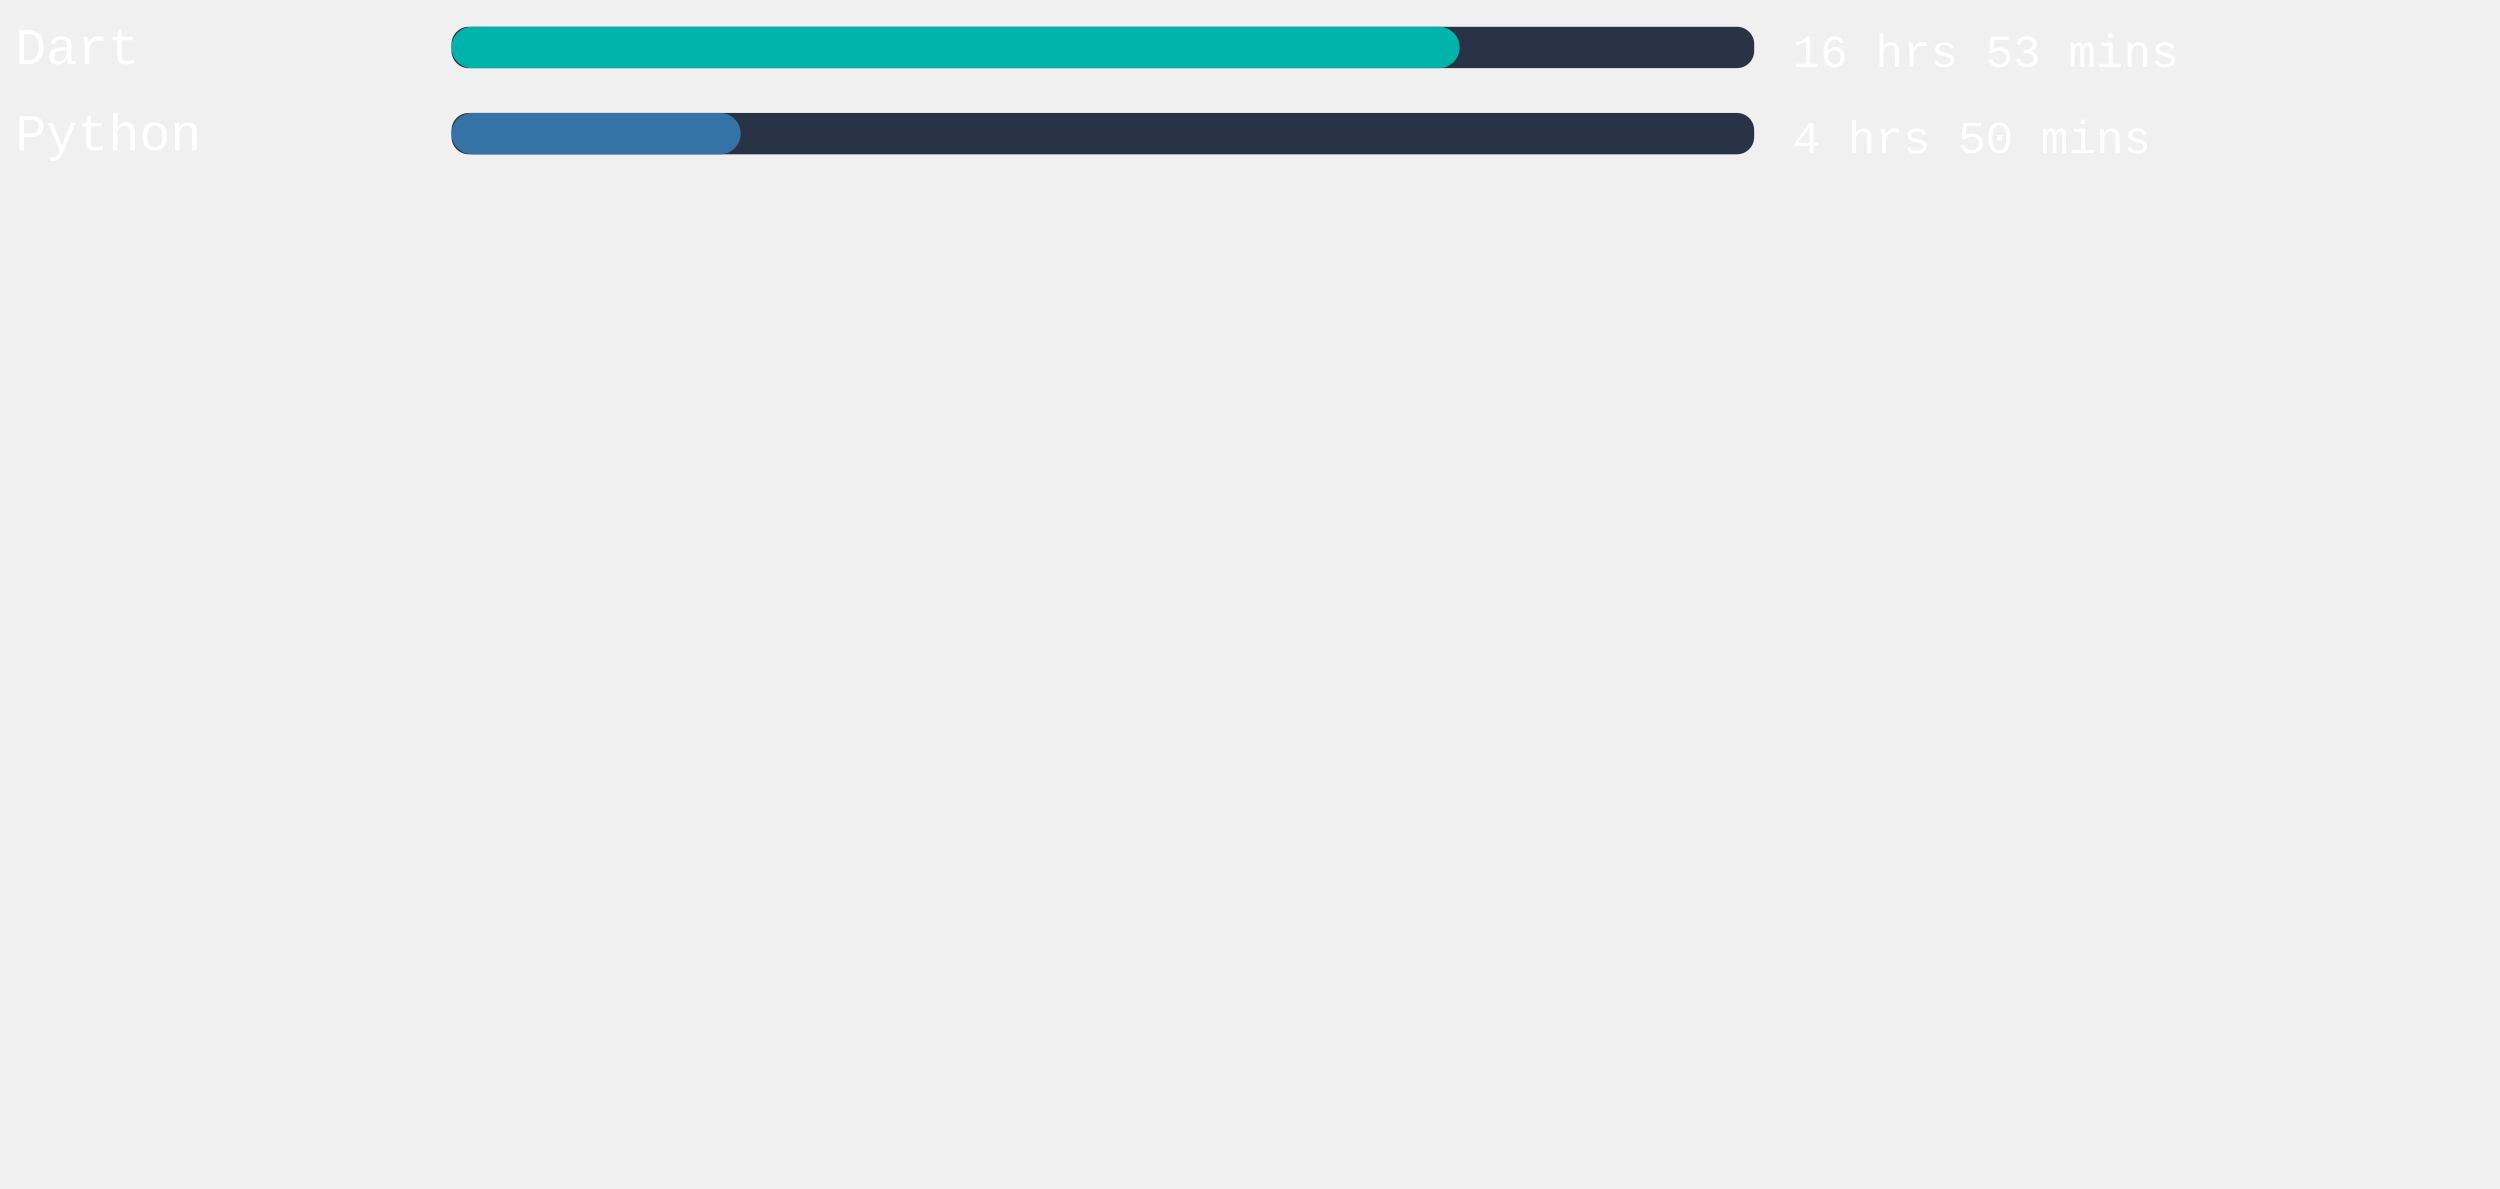
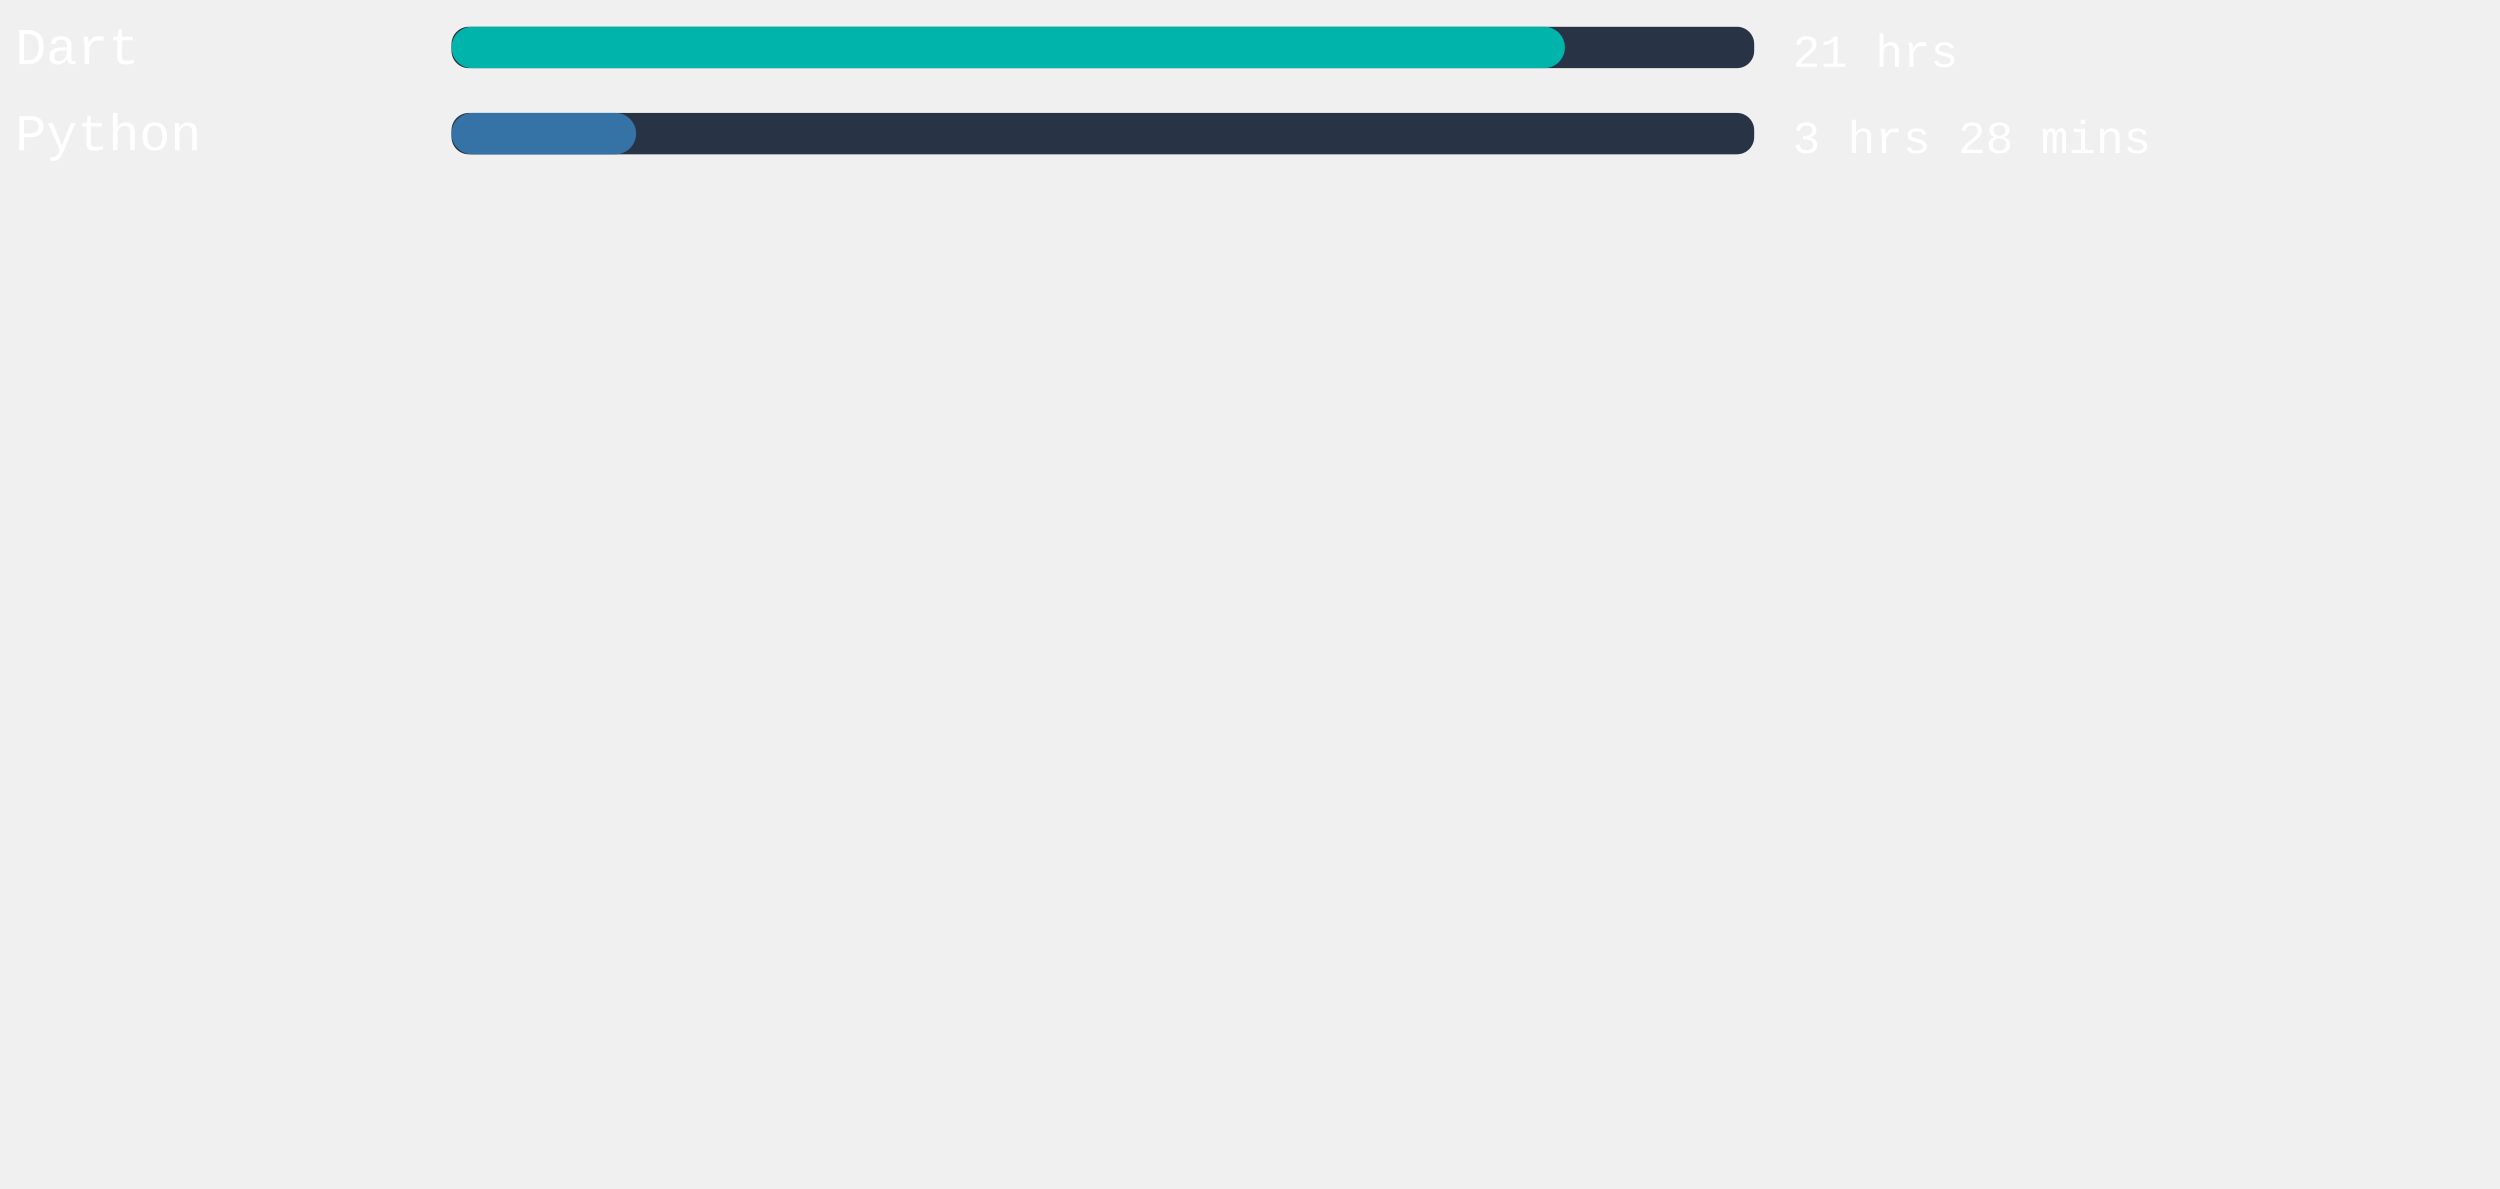
<svg xmlns="http://www.w3.org/2000/svg" width="471mm" height="224mm" viewBox="0 0 725.34 220.12" id="svg6" style="fill:none" version="1.1">
  <defs id="defs143" />
  <style>
   #rect4:hover{
         background-color:red;
      }
   </style>
  <rect x="131" width="377.953" height="12" rx="5.006" id="rect2" y="-54.652" style="fill:#283446;stroke-width:0.913" />
-   <rect x="131" width="292.498" height="12" rx="6" id="rect4" y="-54.652" style="fill:#00B4AB" />
+   <rect x="131" width="323.036" height="12" rx="6" id="rect4" y="-54.652" style="fill:#00B4AB" />
  <text xml:space="preserve" style="font-style:normal;font-weight:normal;font-size:40px;line-height:1.25;font-family:sans-serif;letter-spacing:0px;word-spacing:0px;fill:#ffffff;fill-opacity:1;stroke:none" x="4.41" y="-43.838" id="text824">
    <tspan id="tspan822" x="4.41" y="-43.838" style="font-style:normal;font-variant:normal;font-weight:normal;font-stretch:normal;font-size:15px;font-family:'Courier New', Courier, monospace;-inkscape-font-specification:'Courier New, Courier, monospace'">Dart</tspan>
  </text>
  <text xml:space="preserve" style="font-style:normal;font-weight:normal;font-size:40px;line-height:1.25;font-family:sans-serif;letter-spacing:0px;word-spacing:0px;fill:#ffffff;fill-opacity:1;stroke:none" x="520.107" y="-43.014" id="text824-3">
-     <tspan id="tspan822-6" x="520.107" y="-43.014" style="font-style:normal;font-variant:normal;font-weight:normal;font-stretch:normal;font-size:13.333px;font-family:'Courier New', Courier, monospace;-inkscape-font-specification:'Courier New, Courier, monospace'">16 hrs 53 mins</tspan>
+     <tspan id="tspan822-6" x="520.107" y="-43.014" style="font-style:normal;font-variant:normal;font-weight:normal;font-stretch:normal;font-size:13.333px;font-family:'Courier New', Courier, monospace;-inkscape-font-specification:'Courier New, Courier, monospace'">21 hrs</tspan>
  </text>
,
<rect x="131" width="377.953" height="12" rx="5.006" id="rect2" y="-29.652" style="fill:#283446;stroke-width:0.913" />
-   <rect x="131" width="83.906" height="12" rx="6" id="rect4" y="-29.652" style="fill:#3572A5" />
+   <rect x="131" width="53.556" height="12" rx="6" id="rect4" y="-29.652" style="fill:#3572A5" />
  <text xml:space="preserve" style="font-style:normal;font-weight:normal;font-size:40px;line-height:1.25;font-family:sans-serif;letter-spacing:0px;word-spacing:0px;fill:#ffffff;fill-opacity:1;stroke:none" x="4.41" y="-18.838" id="text824">
    <tspan id="tspan822" x="4.41" y="-18.838" style="font-style:normal;font-variant:normal;font-weight:normal;font-stretch:normal;font-size:15px;font-family:'Courier New', Courier, monospace;-inkscape-font-specification:'Courier New, Courier, monospace'">Python</tspan>
  </text>
  <text xml:space="preserve" style="font-style:normal;font-weight:normal;font-size:40px;line-height:1.25;font-family:sans-serif;letter-spacing:0px;word-spacing:0px;fill:#ffffff;fill-opacity:1;stroke:none" x="520.107" y="-18.014" id="text824-3">
-     <tspan id="tspan822-6" x="520.107" y="-18.014" style="font-style:normal;font-variant:normal;font-weight:normal;font-stretch:normal;font-size:13.333px;font-family:'Courier New', Courier, monospace;-inkscape-font-specification:'Courier New, Courier, monospace'">4 hrs 50 mins</tspan>
+     <tspan id="tspan822-6" x="520.107" y="-18.014" style="font-style:normal;font-variant:normal;font-weight:normal;font-stretch:normal;font-size:13.333px;font-family:'Courier New', Courier, monospace;-inkscape-font-specification:'Courier New, Courier, monospace'">3 hrs 28 mins</tspan>
  </text>
</svg>
